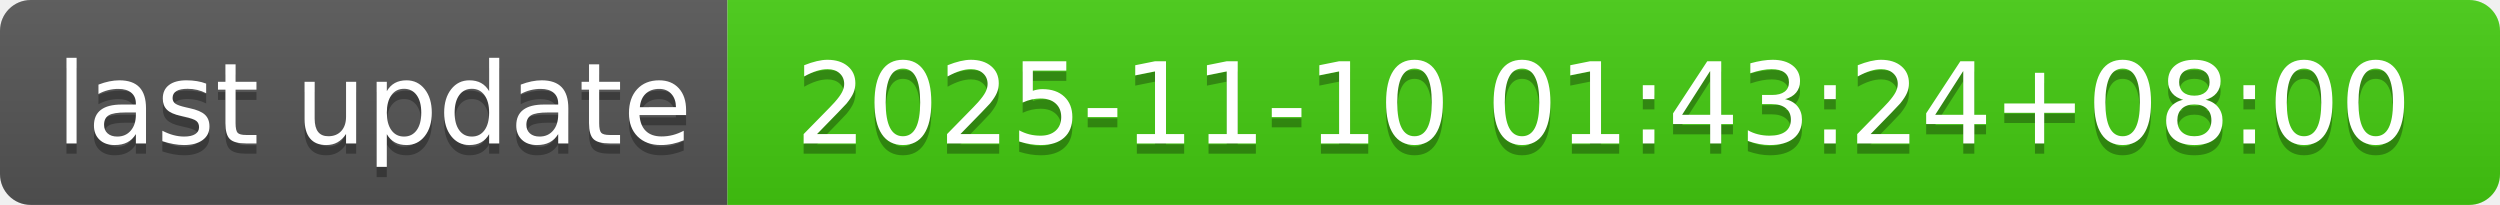
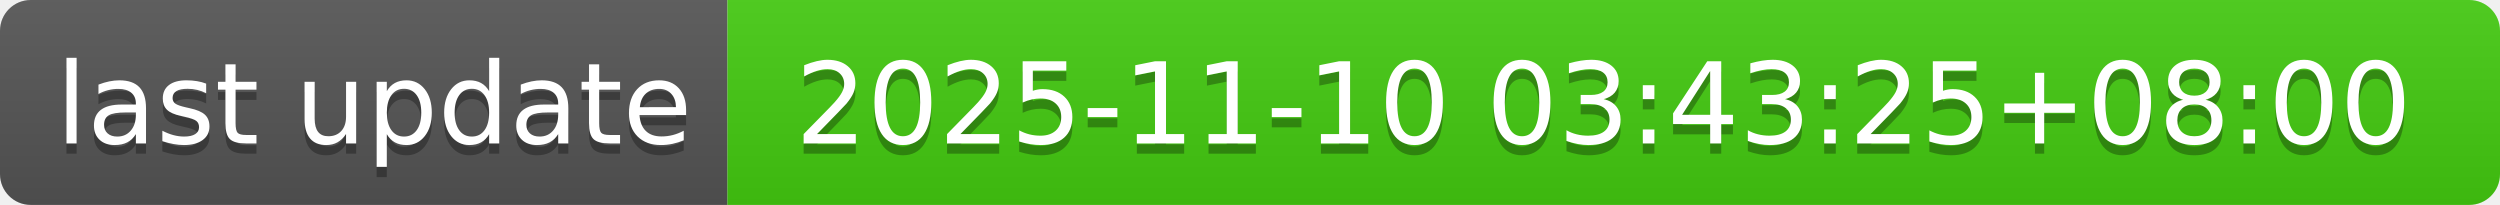
- <svg xmlns="http://www.w3.org/2000/svg" width="244" height="20" role="img" aria-label="last update: 2025-11-10 01:43:24+08:00">
+ <svg xmlns="http://www.w3.org/2000/svg" width="244" height="20" role="img" aria-label="last update: 2025-11-10 03:43:25+08:00">
  <linearGradient id="s" x2="0" y2="100%">
    <stop offset="0" stop-color="#bbb" stop-opacity=".1" />
    <stop offset="1" stop-opacity=".1" />
  </linearGradient>
  <clipPath id="r">
    <rect width="244" height="20" rx="3" fill="#fff" />
  </clipPath>
  <g clip-path="url(#r)">
    <rect width="71" height="20" fill="#555" />
    <rect x="71" width="173" height="20" fill="#4c1" />
    <rect width="244" height="20" fill="url(#s)" />
  </g>
  <g fill="#fff" text-anchor="middle" font-family="Verdana,Geneva,DejaVu Sans,sans-serif" text-rendering="geometricPrecision" font-size="110">
    <text aria-hidden="true" x="365" y="150" fill="#010101" fill-opacity=".3" transform="scale(.1)" textLength="610">last update</text>
    <text x="365" y="140" transform="scale(.1)" fill="#fff" textLength="610">last update</text>
-     <text aria-hidden="true" x="1565" y="150" fill="#010101" fill-opacity=".3" transform="scale(.1)" textLength="1630">2025-11-10 01:43:24+08:00</text>
-     <text x="1565" y="140" transform="scale(.1)" fill="#fff" textLength="1630">2025-11-10 01:43:24+08:00</text>
+     <text aria-hidden="true" x="1565" y="150" fill="#010101" fill-opacity=".3" transform="scale(.1)" textLength="1630">2025-11-10 03:43:25+08:00</text>
+     <text x="1565" y="140" transform="scale(.1)" fill="#fff" textLength="1630">2025-11-10 03:43:25+08:00</text>
  </g>
</svg>
